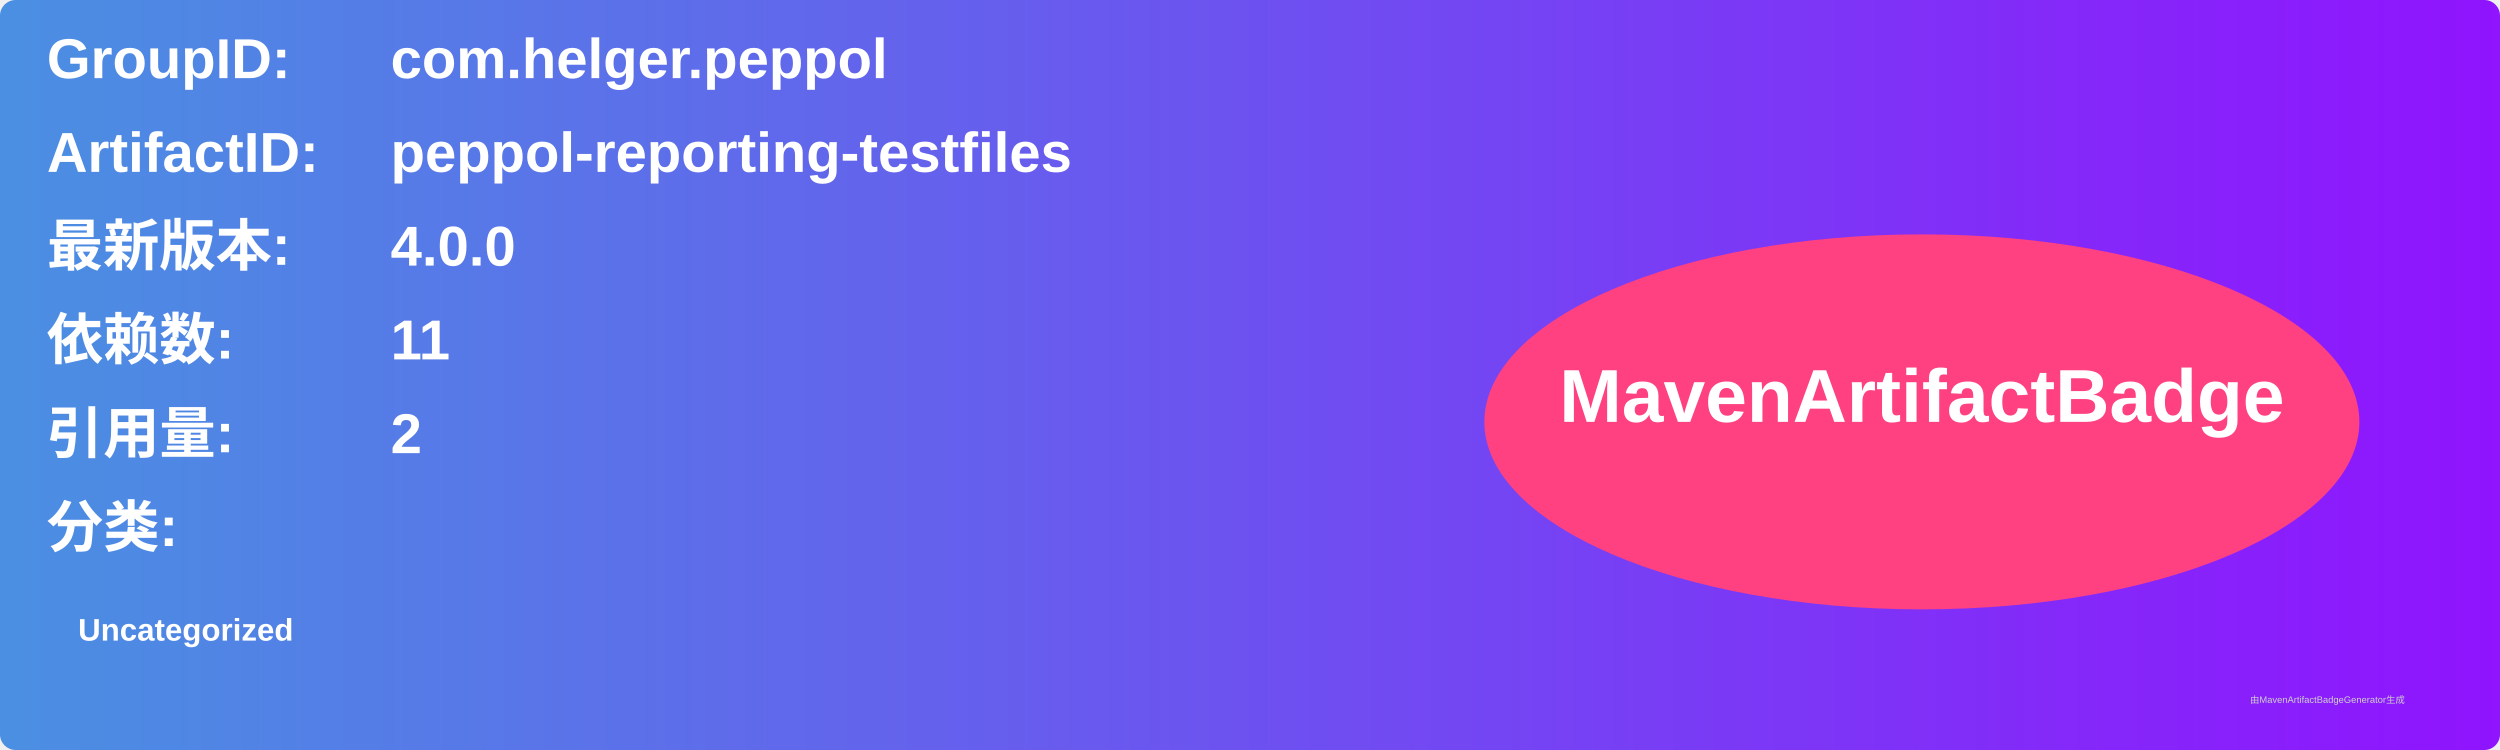
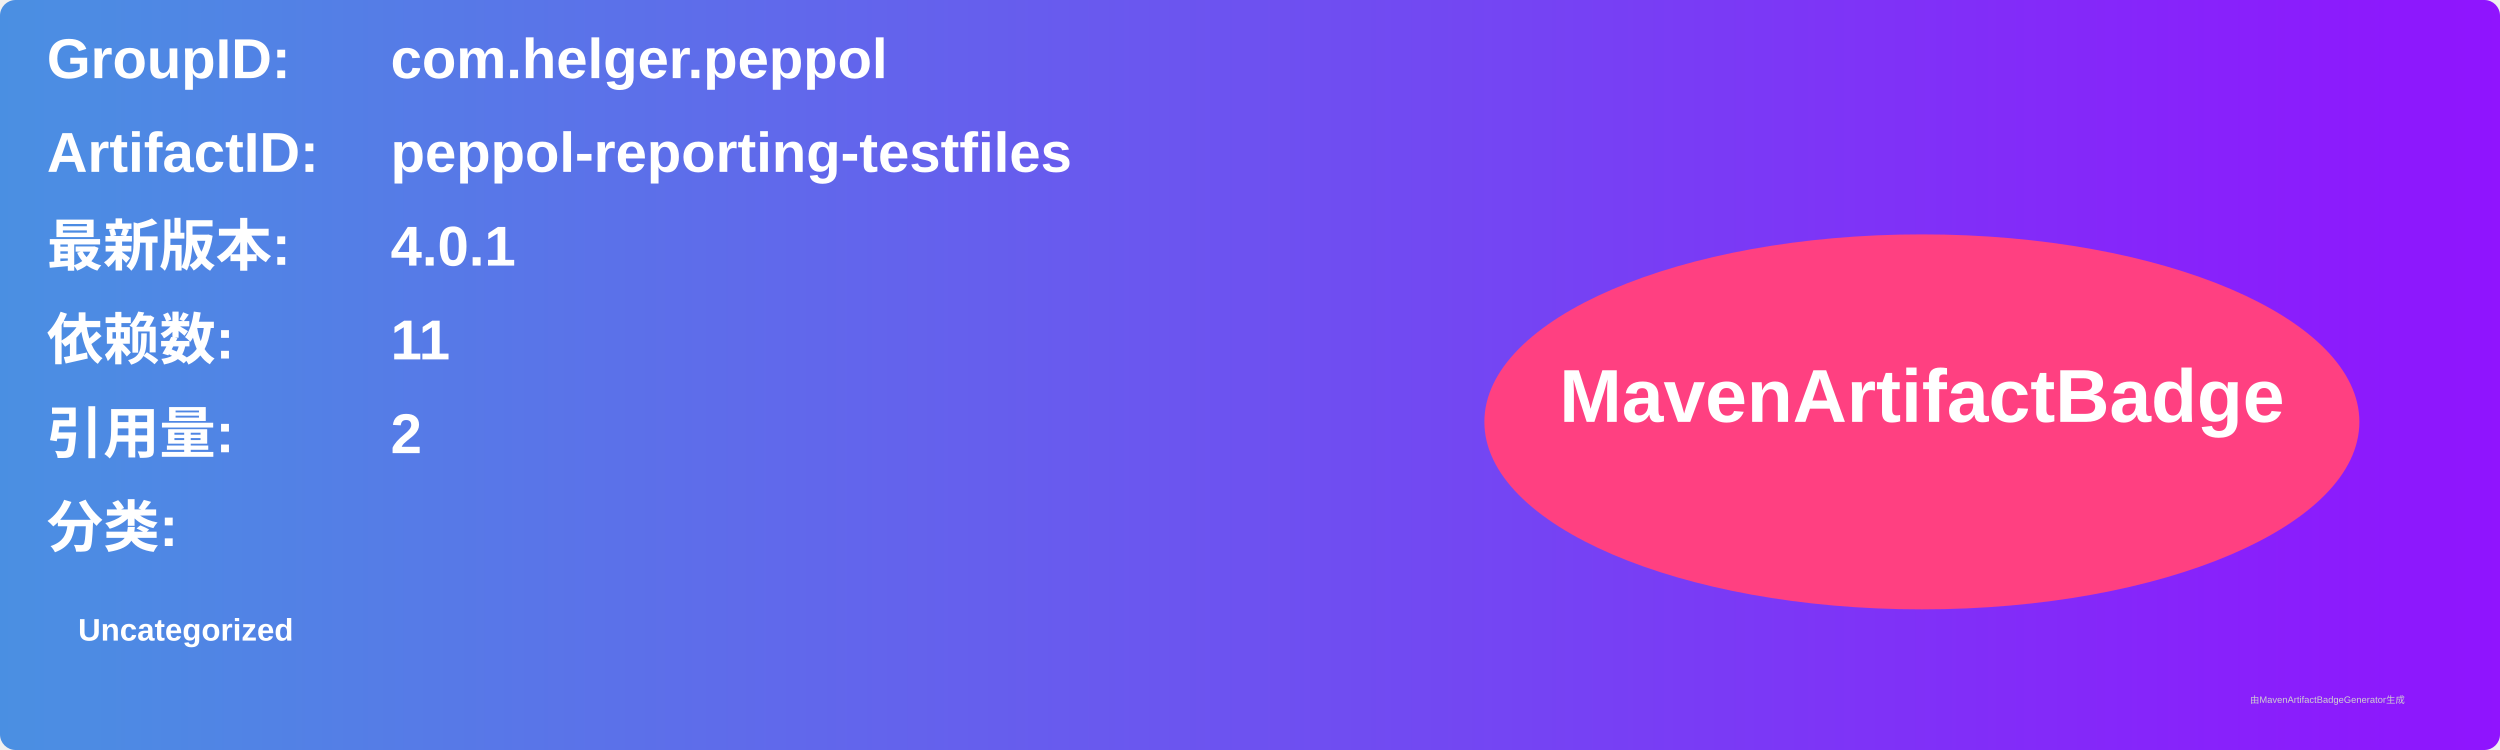
<svg xmlns="http://www.w3.org/2000/svg" width="800" height="240" viewBox="0 0 800 240">
  <linearGradient id="grad" x1="0%" y1="0%" x2="100%" y2="0%">
    <stop offset="0%" stop-color="#4a90e2" />
    <stop offset="100%" stop-color="#9013fe" />
  </linearGradient>
  <rect width="100%" height="100%" rx="5" ry="5" fill="url(#grad)" />
  <g transform="translate(15, 15)">
    <text x="0" y="10" font-family="Arial" font-size="18" fill="white" font-weight="bold" width="260">GroupID:</text>
    <text x="110" y="10" font-family="Arial" font-size="18" fill="white" font-weight="bold" width="460">com.helger.peppol</text>
    <text x="0" y="40" font-family="Arial" font-size="18" fill="white" font-weight="bold" width="260">ArtifactID:</text>
    <text x="110" y="40" font-family="Arial" font-size="18" fill="white" font-weight="bold" width="460">peppol-reporting-testfiles</text>
    <text x="0" y="70" font-family="Arial" font-size="18" fill="white" font-weight="bold">最新版本:</text>
    <text x="110" y="70" font-family="Arial" font-size="18" fill="white" font-weight="bold">
-       <tspan font-weight="bold">4.0.0</tspan>
+       <tspan font-weight="bold">4.0.1</tspan>
    </text>
    <text x="0" y="100" font-family="Arial" font-size="18" fill="white" font-weight="bold">依赖数: </text>
    <text x="110" y="100" font-family="Arial" font-size="18" fill="white">
      <tspan font-weight="bold">11</tspan>
    </text>
    <text x="0" y="130" font-family="Arial" font-size="18" fill="white" font-weight="bold">引用量: </text>
    <text x="110" y="130" font-family="Arial" font-size="18" fill="white">
      <tspan font-weight="bold">2</tspan>
    </text>
    <text x="0" y="160" font-family="Arial" font-size="18" fill="white" font-weight="bold">分类:</text>
    <text x="10" y="190" font-family="Arial" font-size="10" fill="white">
      <tspan font-weight="bold">Uncategorized</tspan>
    </text>
    <ellipse cx="600" cy="120" rx="140" ry="60" fill="#ff4081" />
    <text x="600" y="120" text-anchor="middle" font-family="Arial" font-size="24" fill="white" font-weight="bold">MavenArtifactBadge</text>
  </g>
  <text x="720" y="225" font-family="Arial" font-size="3" fill="#d0d0d0">由MavenArtifactBadgeGenerator生成</text>
</svg>
